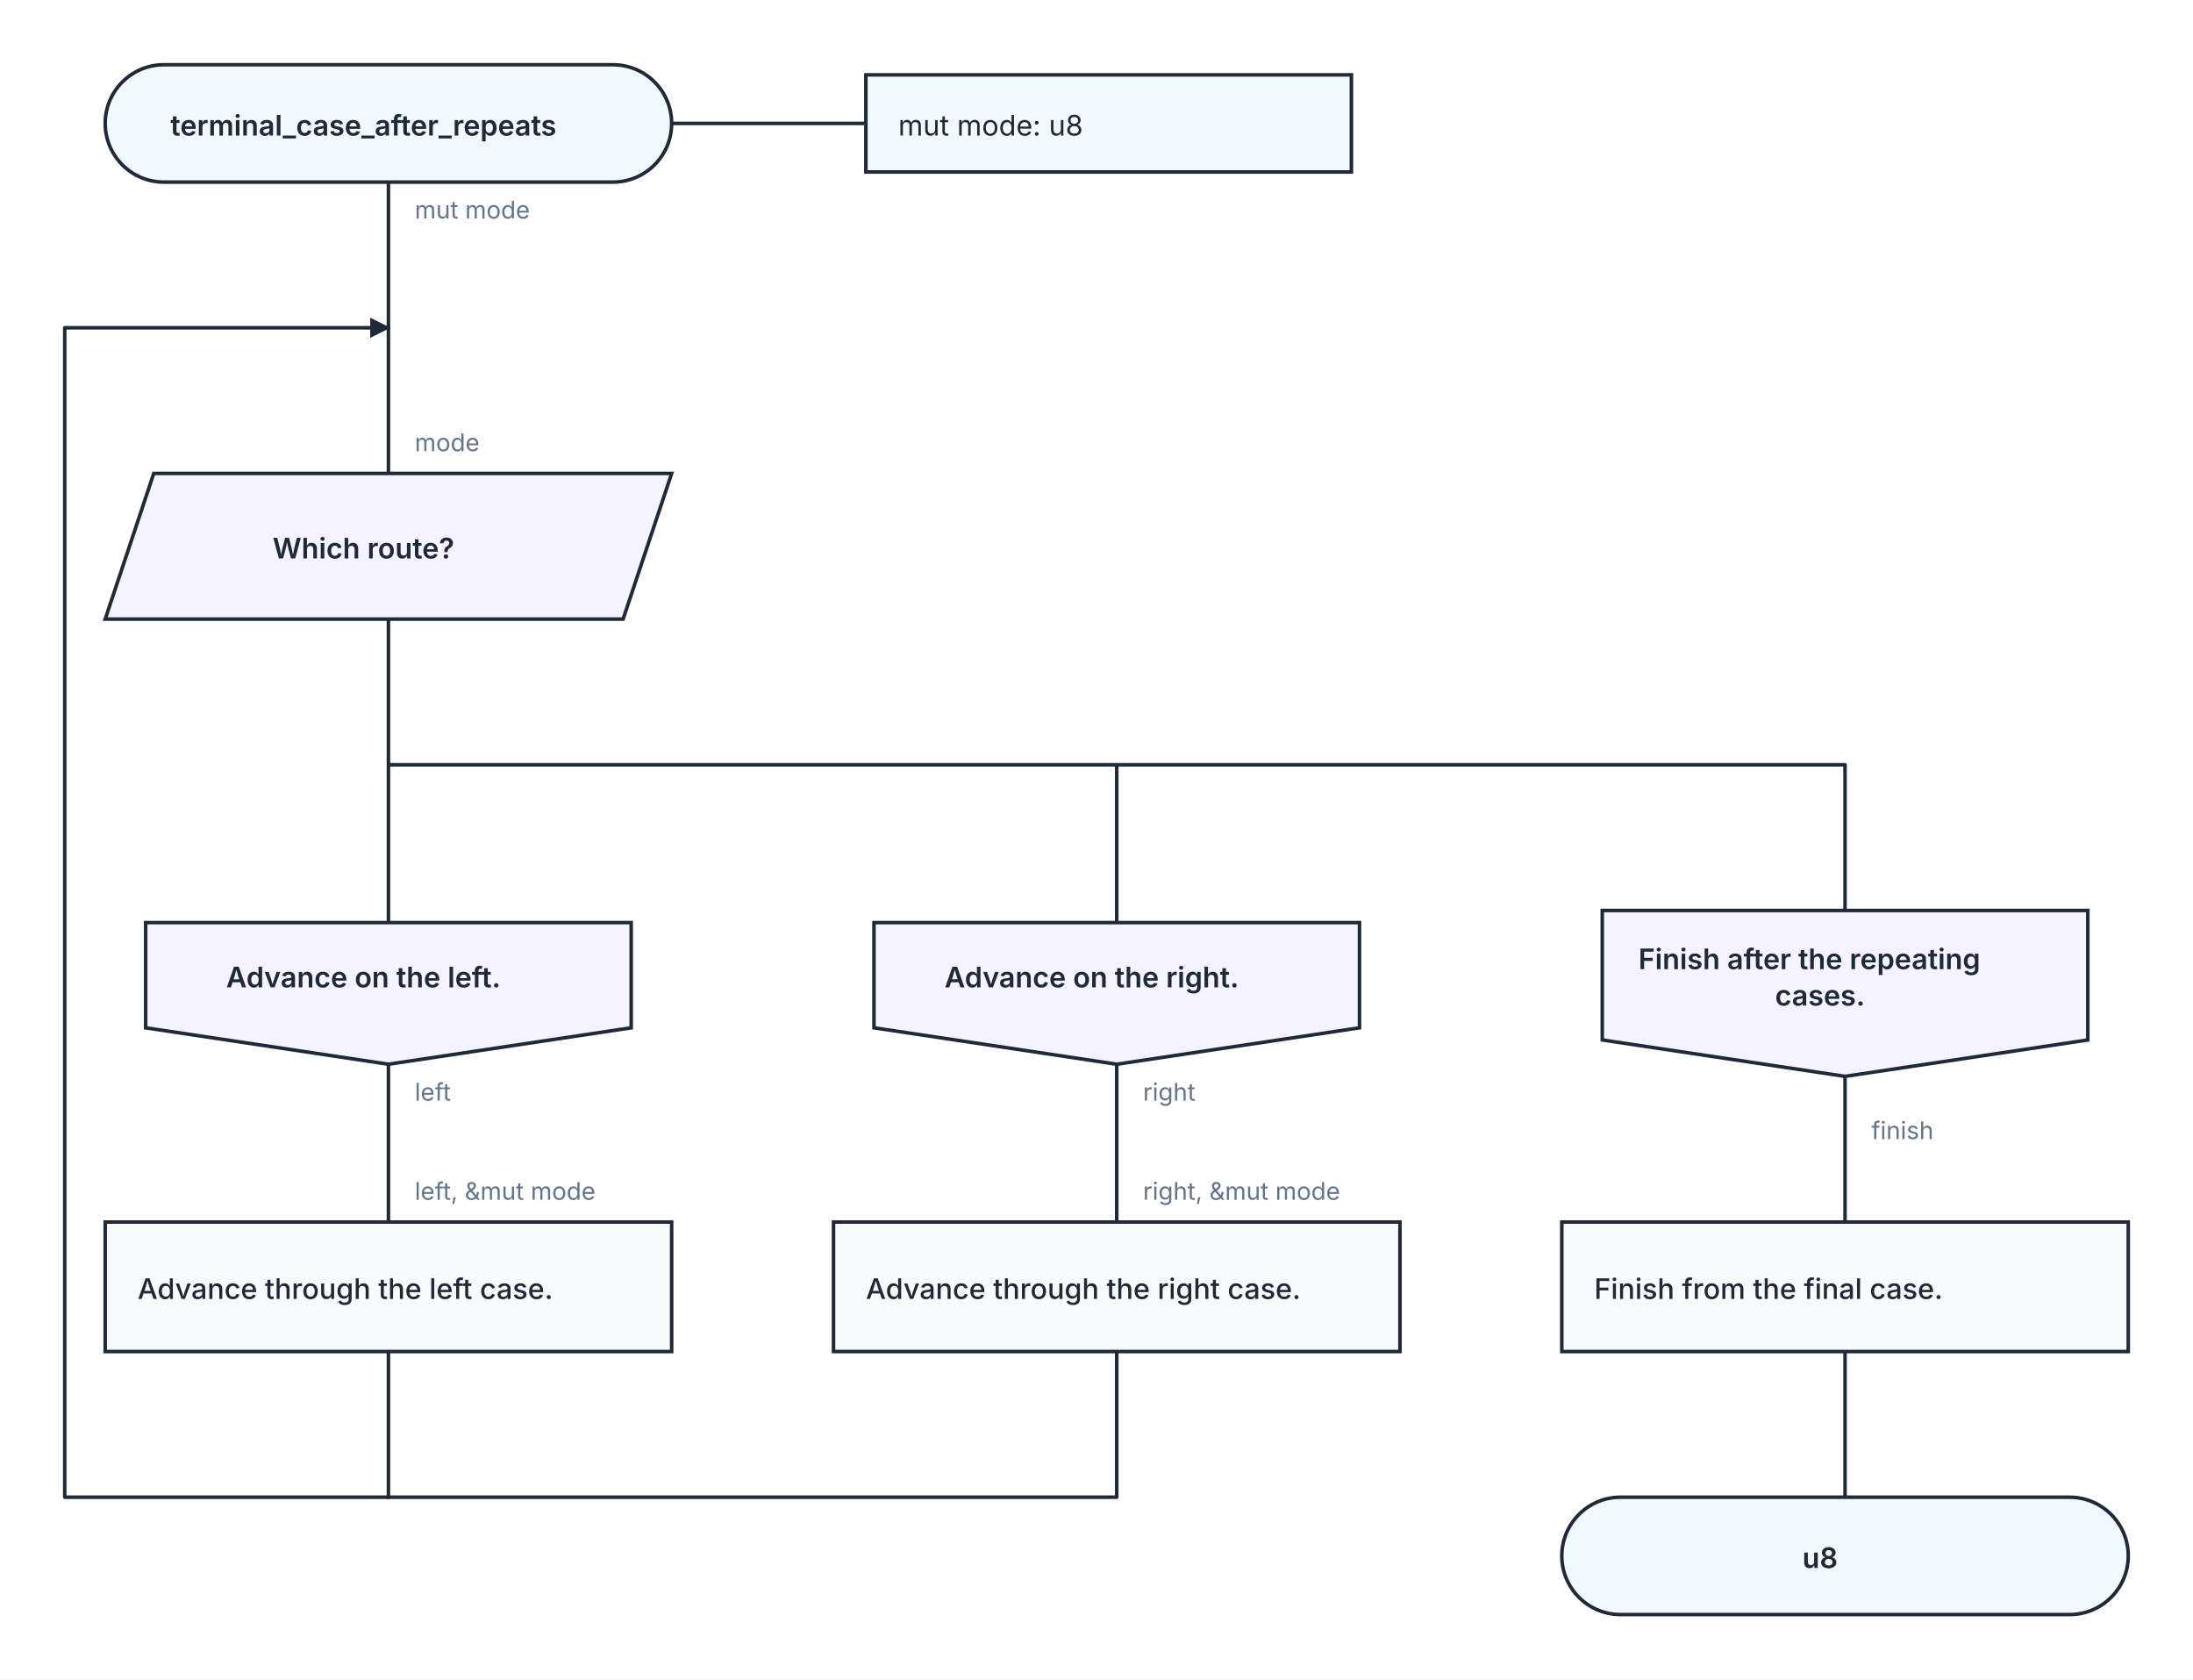
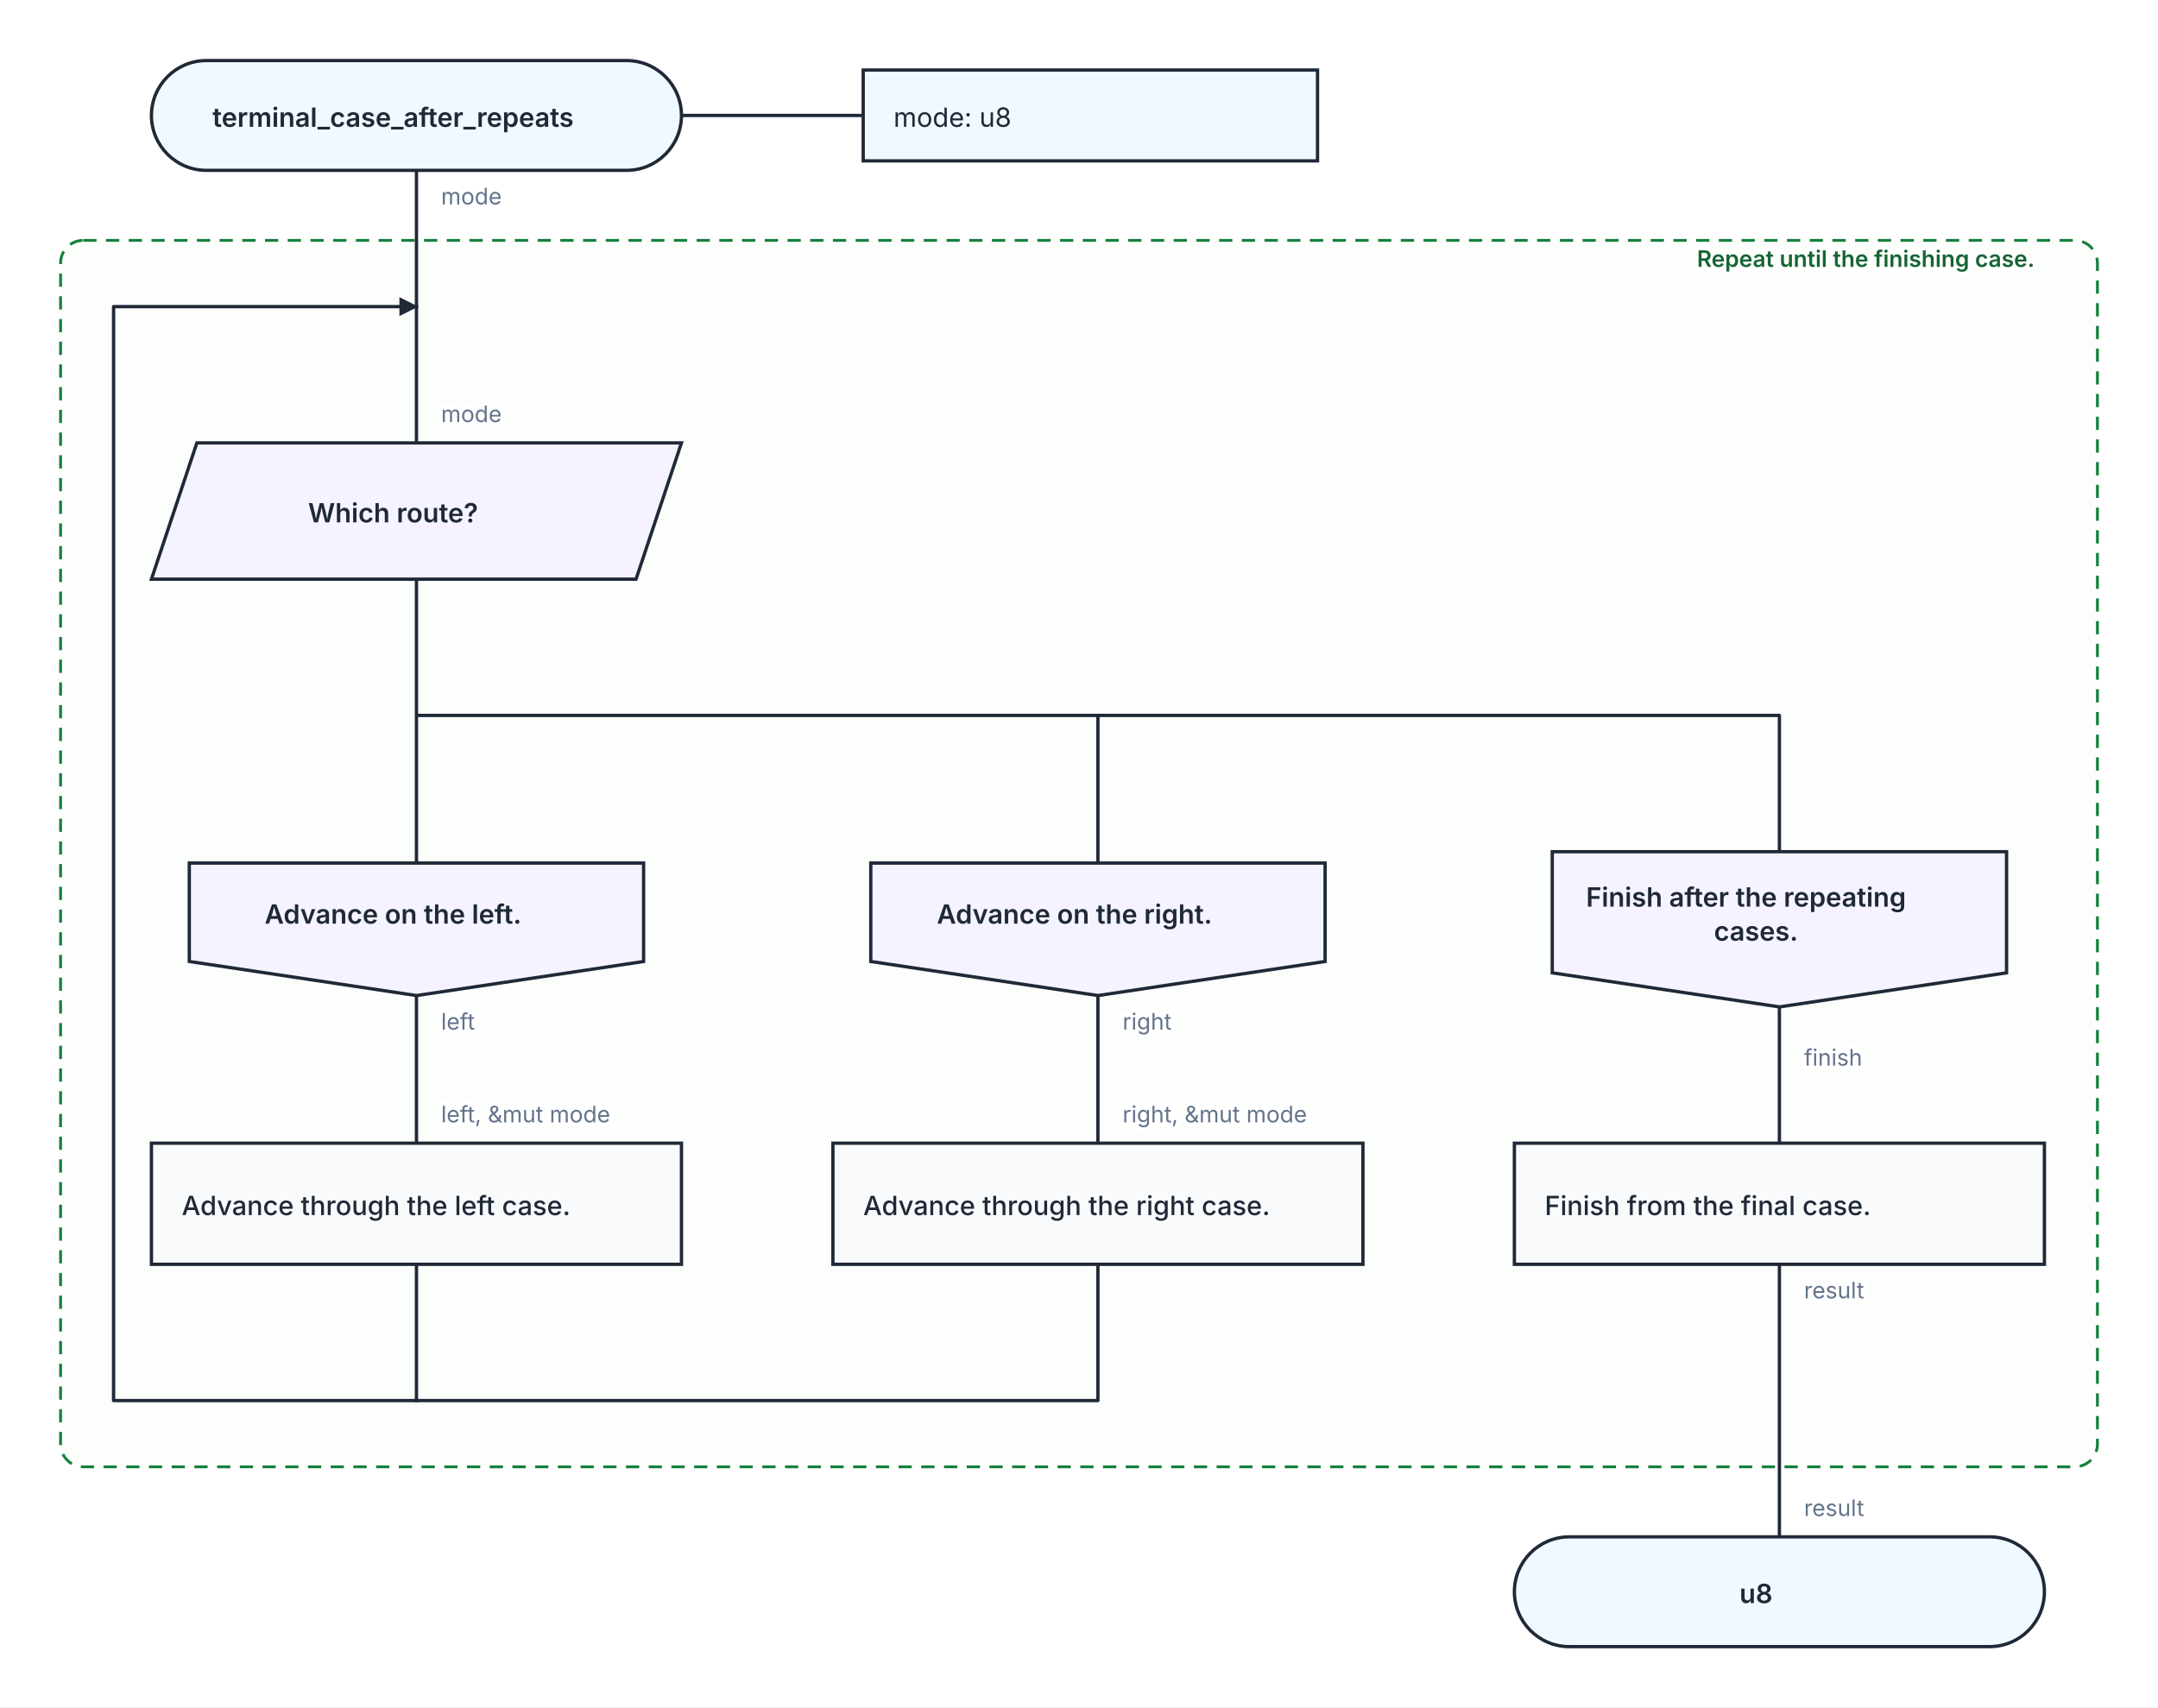
- <svg xmlns="http://www.w3.org/2000/svg" width="1084" height="830" viewBox="0 0 1084 830" role="img" aria-labelledby="kaalang-title" aria-describedby="kaalang-description">
+ <svg xmlns="http://www.w3.org/2000/svg" width="1140" height="902" viewBox="0 0 1140 902" role="img" aria-labelledby="kaalang-title" aria-describedby="kaalang-description">
  <defs>
    <style>
      svg { color: #1f2937; font-family: Inter, ui-sans-serif, system-ui, -apple-system, BlinkMacSystemFont, "Segoe UI", sans-serif; text-rendering: optimizeLegibility; }
      .connection { fill: none; stroke: currentColor; stroke-width: 1.75; stroke-linecap: square; stroke-linejoin: round; }
      .connection-label { fill: #64748b; font-size: 12px; font-weight: 400; paint-order: stroke; stroke: #ffffff; stroke-width: 5px; stroke-linejoin: round; text-anchor: start; }
      .branch-label { fill: currentColor; font-weight: 500; }
      .parameter-link { fill: none; stroke: currentColor; stroke-width: 1.75; }
      .node-shape { fill: #ffffff; stroke: currentColor; stroke-width: 1.75; }
      .start .node-shape, .end .node-shape, .parameter-panel .node-shape { fill: #f0f9ff; }
      .action .node-shape { fill: #f8fafc; }
+       .loop .node-shape { fill: #f0fdf4; stroke-width: 2; }
+       .loop-marker { fill: #15803d; font-size: 20px; font-weight: 700; text-anchor: middle; }
      .question .node-shape { fill: #fffbeb; }
      .select .node-shape, .case .node-shape { fill: #f5f3ff; }
      .label { fill: currentColor; font-size: 14px; text-anchor: middle; }
      .start .label, .question .label, .select .label, .case .label, .end .label { font-weight: 600; }
-       .action .label { font-weight: 500; text-anchor: start; }
+       .action .label, .loop .label { font-weight: 500; text-anchor: start; }
      .parameter-panel .label { font-weight: 400; text-anchor: start; }
+       .cycle-boundary { fill: #f0fdf433; stroke: #15803d; stroke-width: 1.5; stroke-dasharray: 7 5; }
+       .cycle-caption { fill: #166534; font-size: 12px; font-weight: 600; paint-order: stroke; stroke: #ffffff; stroke-width: 4px; }
    </style>
  </defs>
  <rect width="100%" height="100%" fill="#ffffff" />
+   <g class="cycle-regions">
+     <g>
+       <rect class="cycle-boundary" x="32" y="127" width="1076" height="648" rx="12" />
+       <text class="cycle-caption" x="1096" y="141" text-anchor="end" xml:space="preserve">
+         <tspan x="1096" dy="0">Repeat until the finishing case.</tspan>
+       </text>
+     </g>
+   </g>
  <g class="connections">
    <defs>
      <marker id="loop-arrow" markerWidth="10" markerHeight="10" refX="9" refY="5" orient="auto" markerUnits="userSpaceOnUse">
        <path d="M 0 0 L 10 5 L 0 10 Z" fill="currentColor" />
      </marker>
    </defs>
-     <path class="connection" d="       M 192 90 L 192 162       M 192 306 L 192 456       M 192 306 L 192 378 L 552 378 L 552 456       M 192 306 L 192 378 L 912 378 L 912 450       M 192 526 L 192 604       M 552 526 L 552 604       M 912 532 L 912 604       M 912 668 L 912 740       M 192 668 L 192 740       M 552 668 L 552 740 L 192 740       M 192 162 L 192 234     " />
-     <path class="connection" d="       M 192 740 L 32 740 L 32 162 L 192 162     " marker-end="url(#loop-arrow)" />
-     <text class="connection-label" x="925" y="563" xml:space="preserve">
-       <tspan x="925" dy="0">finish</tspan>
+     <path class="connection" d="       M 220 90 L 220 162       M 220 306 L 220 456       M 220 306 L 220 378 L 580 378 L 580 456       M 220 306 L 220 378 L 940 378 L 940 450       M 220 526 L 220 604       M 580 526 L 580 604       M 940 532 L 940 604       M 940 668 L 940 740       M 220 668 L 220 740       M 580 668 L 580 740 L 220 740       M 220 162 L 220 234       M 940 740 L 940 812       M 940 740 L 940 740     " />
+     <path class="connection" d="       M 220 740 L 60 740 L 60 162 L 220 162     " marker-end="url(#loop-arrow)" />
+     <text class="connection-label" x="953" y="563" xml:space="preserve">
+       <tspan x="953" dy="0">finish</tspan>
    </text>
-     <text class="connection-label" x="205" y="108" xml:space="preserve">
-       <tspan x="205" dy="0">mut mode</tspan>
+     <text class="connection-label" x="233" y="108" xml:space="preserve">
+       <tspan x="233" dy="0">mode</tspan>
    </text>
-     <text class="connection-label" x="205" y="544" xml:space="preserve">
-       <tspan x="205" dy="0">left</tspan>
+     <text class="connection-label" x="233" y="544" xml:space="preserve">
+       <tspan x="233" dy="0">left</tspan>
    </text>
-     <text class="connection-label" x="565" y="544" xml:space="preserve">
-       <tspan x="565" dy="0">right</tspan>
+     <text class="connection-label" x="593" y="544" xml:space="preserve">
+       <tspan x="593" dy="0">right</tspan>
    </text>
-     <text class="connection-label" x="205" y="223" xml:space="preserve">
-       <tspan x="205" dy="0">mode</tspan>
+     <text class="connection-label" x="953" y="686" xml:space="preserve">
+       <tspan x="953" dy="0">result</tspan>
    </text>
-     <text class="connection-label" x="205" y="593" xml:space="preserve">
-       <tspan x="205" dy="0">left, &amp;mut mode</tspan>
+     <text class="connection-label" x="233" y="223" xml:space="preserve">
+       <tspan x="233" dy="0">mode</tspan>
    </text>
-     <text class="connection-label" x="565" y="593" xml:space="preserve">
-       <tspan x="565" dy="0">right, &amp;mut mode</tspan>
+     <text class="connection-label" x="233" y="593" xml:space="preserve">
+       <tspan x="233" dy="0">left, &amp;mut mode</tspan>
+     </text>
+     <text class="connection-label" x="593" y="593" xml:space="preserve">
+       <tspan x="593" dy="0">right, &amp;mut mode</tspan>
+     </text>
+     <text class="connection-label" x="953" y="801" xml:space="preserve">
+       <tspan x="953" dy="0">result</tspan>
    </text>
  </g>
  <g class="nodes">
-     <path class="parameter-link" d="M 332 61 L 428 61" />
-     <g class="parameter-panel" transform="translate(548 61)">
+     <path class="parameter-link" d="M 360 61 L 456 61" />
+     <g class="parameter-panel" transform="translate(576 61)">
      <rect class="node-shape" x="-120" y="-24" width="240" height="48" />
      <text class="label" x="-104" y="6" xml:space="preserve">
-         <tspan x="-104" dy="0">mut mode: u8</tspan>
+         <tspan x="-104" dy="0">mode: u8</tspan>
      </text>
    </g>
-     <g class="node start" transform="translate(192 61)">
+     <g class="node start" transform="translate(220 61)">
      <rect class="node-shape" x="-140" y="-29" width="280" height="58" rx="29" />
      <text class="label" y="6" xml:space="preserve">
        <tspan x="0" dy="0">terminal_case_after_repeats</tspan>
      </text>
    </g>
-     <g class="node select" transform="translate(192 270)">
+     <g class="node select" transform="translate(220 270)">
      <polygon class="node-shape" points="-116,-36 140,-36 116,36 -140,36" />
      <text class="label" y="6" xml:space="preserve">
        <tspan x="0" dy="0">Which route?</tspan>
      </text>
    </g>
-     <g class="node case" transform="translate(192 491)">
+     <g class="node case" transform="translate(220 491)">
      <polygon class="node-shape" points="-120,-35 120,-35 120,17 0,35 -120,17" />
      <text class="label" y="-3" xml:space="preserve">
        <tspan x="0" dy="0">Advance on the left.</tspan>
      </text>
    </g>
-     <g class="node case" transform="translate(552 491)">
+     <g class="node case" transform="translate(580 491)">
      <polygon class="node-shape" points="-120,-35 120,-35 120,17 0,35 -120,17" />
      <text class="label" y="-3" xml:space="preserve">
        <tspan x="0" dy="0">Advance on the right.</tspan>
      </text>
    </g>
-     <g class="node case" transform="translate(912 491)">
+     <g class="node case" transform="translate(940 491)">
      <polygon class="node-shape" points="-120,-41 120,-41 120,23 0,41 -120,23" />
      <text class="label" y="-12" xml:space="preserve">
        <tspan x="0" dy="0">Finish after the repeating </tspan>
        <tspan x="0" dy="18">cases.</tspan>
      </text>
    </g>
-     <g class="node action" transform="translate(912 636)">
+     <g class="node action" transform="translate(940 636)">
      <rect class="node-shape" x="-140" y="-32" width="280" height="64" />
      <text class="label" y="6" xml:space="preserve">
        <tspan x="-124" dy="0">Finish from the final case.</tspan>
      </text>
    </g>
-     <g class="node action" transform="translate(192 636)">
+     <g class="node action" transform="translate(220 636)">
      <rect class="node-shape" x="-140" y="-32" width="280" height="64" />
      <text class="label" y="6" xml:space="preserve">
        <tspan x="-124" dy="0">Advance through the left case.</tspan>
      </text>
    </g>
-     <g class="node action" transform="translate(552 636)">
+     <g class="node action" transform="translate(580 636)">
      <rect class="node-shape" x="-140" y="-32" width="280" height="64" />
      <text class="label" y="6" xml:space="preserve">
        <tspan x="-124" dy="0">Advance through the right case.</tspan>
      </text>
    </g>
-     <g class="node end" transform="translate(912 769)">
+     <g class="node end" transform="translate(940 841)">
      <rect class="node-shape" x="-140" y="-29" width="280" height="58" rx="29" />
      <text class="label" y="6" xml:space="preserve">
        <tspan x="0" dy="0">u8</tspan>
      </text>
    </g>
  </g>
</svg>
